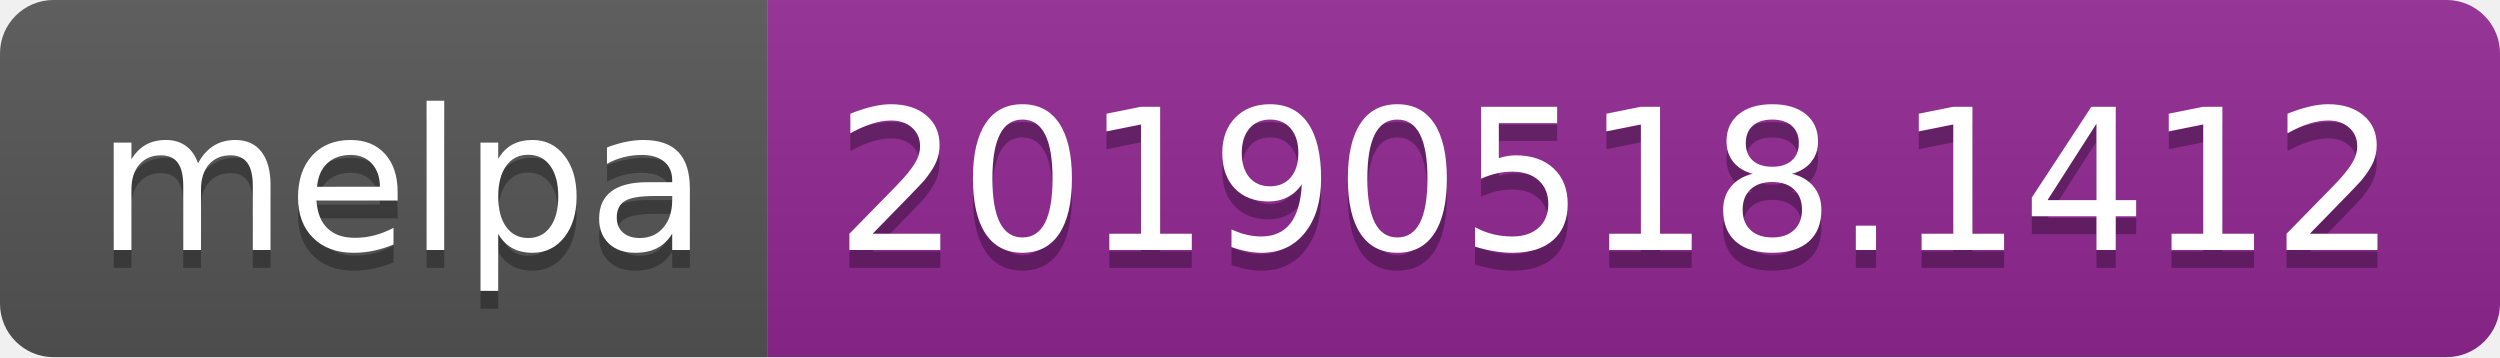
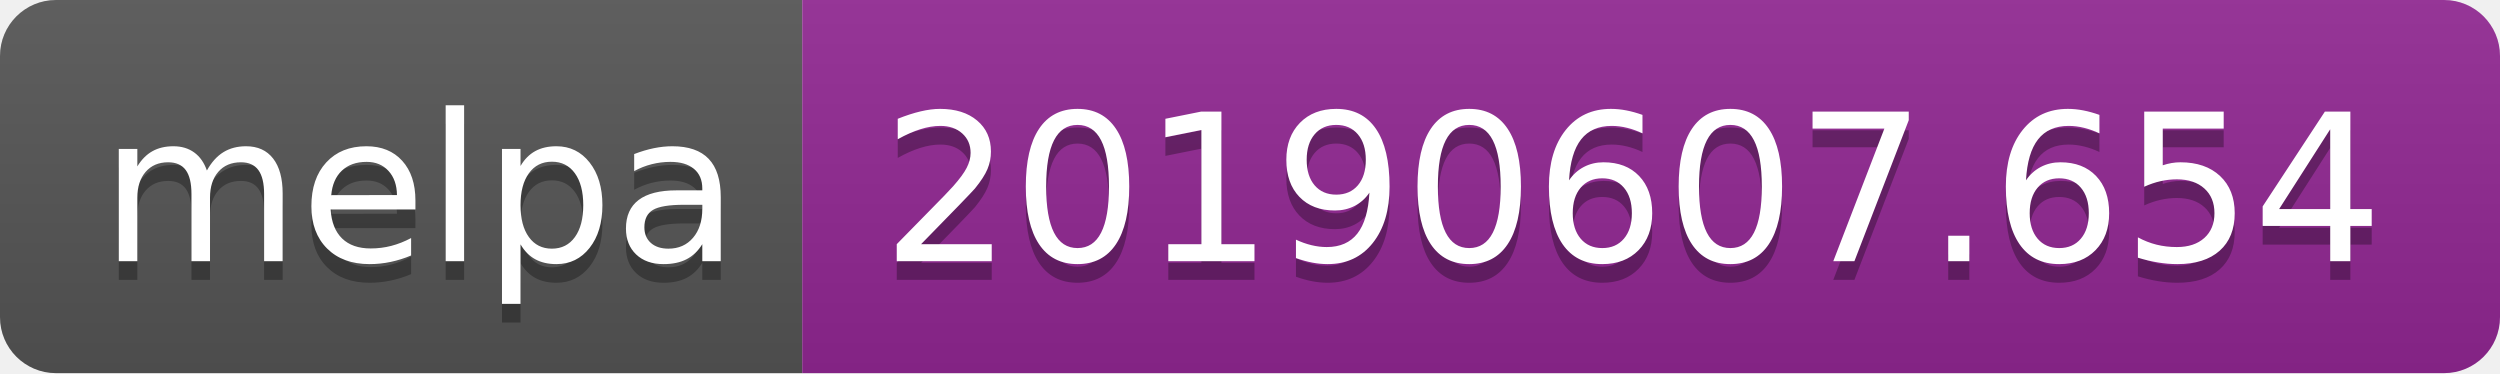
- <svg xmlns="http://www.w3.org/2000/svg" width="140" height="20">
+ <svg xmlns="http://www.w3.org/2000/svg" width="134" height="20">
  <linearGradient id="b" x2="0" y2="100%">
    <stop offset="0" stop-color="#bbb" stop-opacity=".1" />
    <stop offset="1" stop-opacity=".1" />
  </linearGradient>
  <clipPath id="a">
-     <rect width="140" height="20" rx="3" fill="#fff" />
+     <rect width="134" height="20" rx="3" fill="#fff" />
  </clipPath>
  <g clip-path="url(#a)">
    <path fill="#555" d="M0 0h43v20H0z" />
-     <path fill="#922793" d="M43 0h97v20H43z" />
-     <path fill="url(#b)" d="M0 0h140v20H0z" />
+     <path fill="#922793" d="M43 0h91v20H43z" />
+     <path fill="url(#b)" d="M0 0h134v20H0z" />
  </g>
  <g fill="#fff" text-anchor="middle" font-family="DejaVu Sans,Verdana,Geneva,sans-serif" font-size="110">
    <text x="225" y="150" fill="#010101" fill-opacity=".3" transform="scale(.1)" textLength="330">melpa</text>
    <text x="225" y="140" transform="scale(.1)" textLength="330">melpa</text>
-     <text x="905" y="150" fill="#010101" fill-opacity=".3" transform="scale(.1)" textLength="870">20190518.1412</text>
-     <text x="905" y="140" transform="scale(.1)" textLength="870">20190518.1412</text>
+     <text x="875" y="150" fill="#010101" fill-opacity=".3" transform="scale(.1)" textLength="810">20190607.654</text>
+     <text x="875" y="140" transform="scale(.1)" textLength="810">20190607.654</text>
  </g>
</svg>
